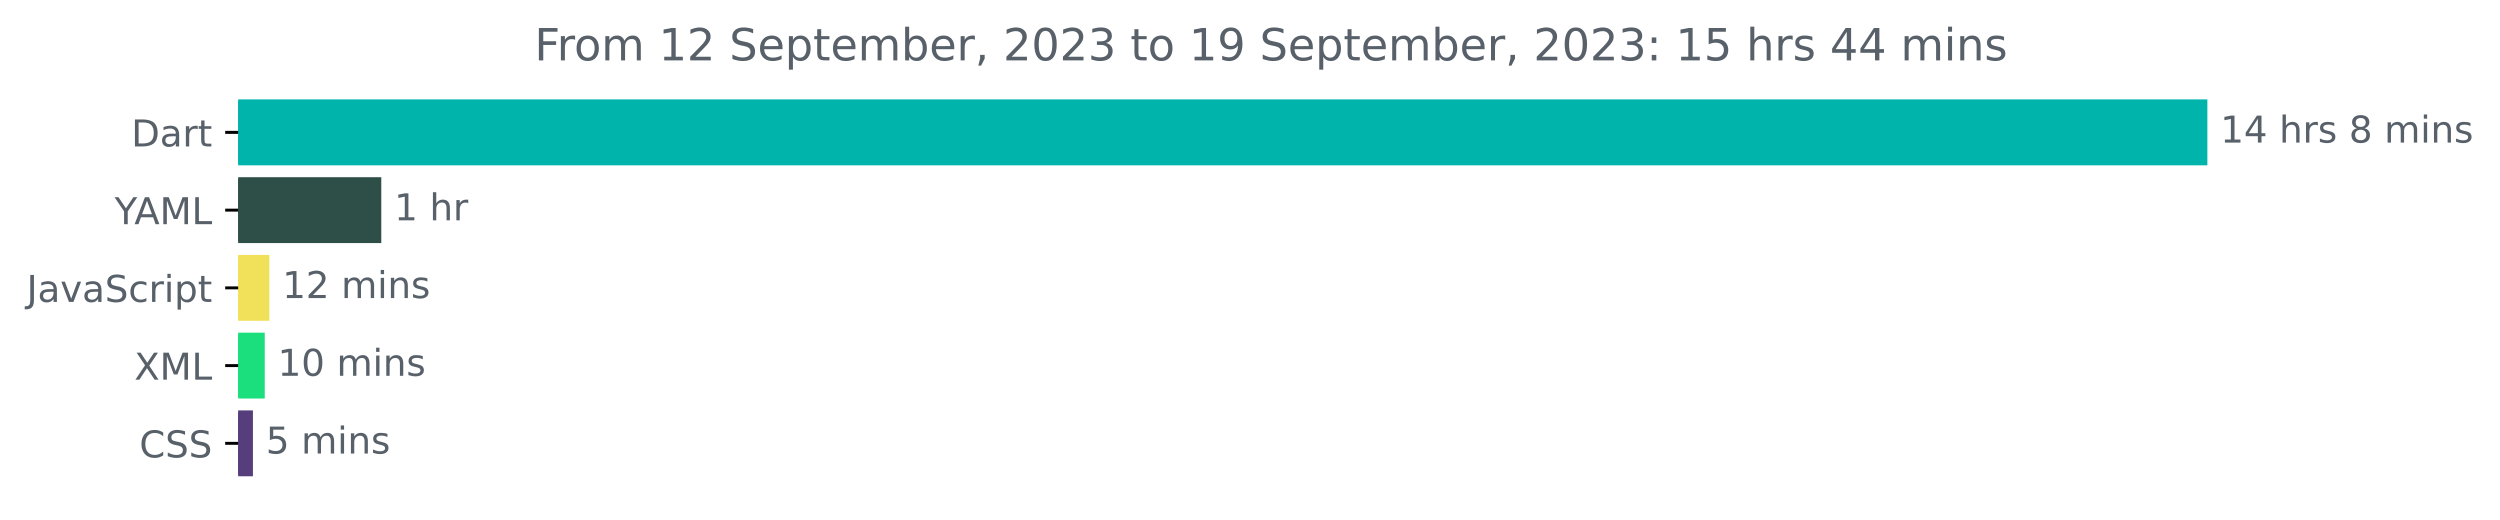
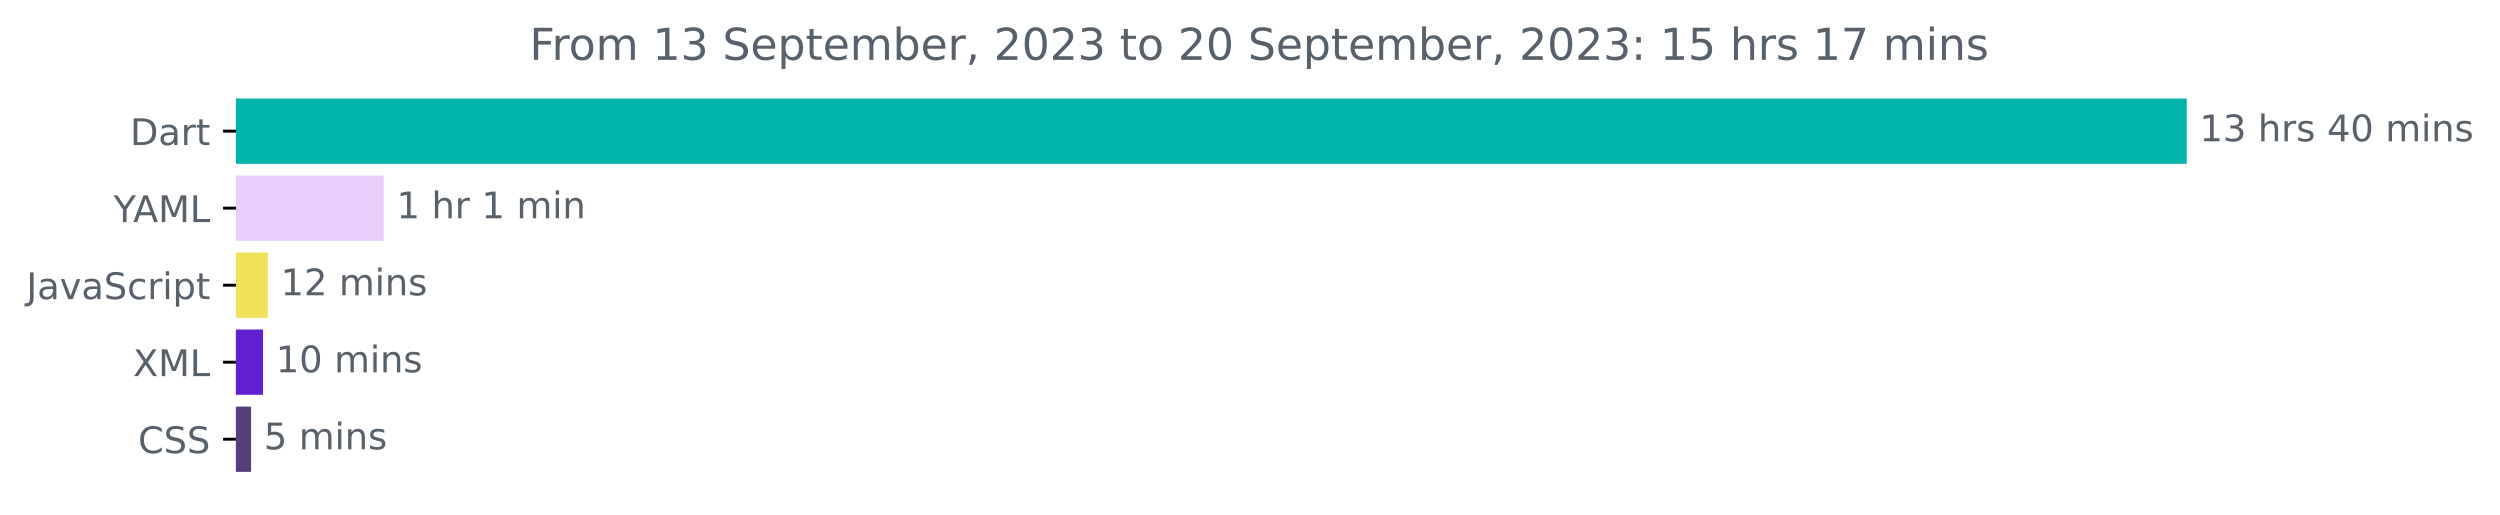
- <svg xmlns="http://www.w3.org/2000/svg" xmlns:xlink="http://www.w3.org/1999/xlink" width="675.304pt" height="140.398pt" viewBox="0 0 675.304 140.398" version="1.1">
+ <svg xmlns="http://www.w3.org/2000/svg" xmlns:xlink="http://www.w3.org/1999/xlink" width="681.666pt" height="140.398pt" viewBox="0 0 681.666 140.398" version="1.1">
  <defs>
    <style type="text/css">*{stroke-linejoin: round; stroke-linecap: butt}</style>
  </defs>
  <g id="figure_1">
    <g id="patch_1">
-       <path d="M -0 140.398  L 675.304 140.398  L 675.304 0  L -0 0  L -0 140.398  z " style="fill: none" />
+       <path d="M -0 140.398  L 681.666 140.398  L 681.666 0  L -0 0  L -0 140.398  z " style="fill: none" />
    </g>
    <g id="axes_1">
      <g id="patch_2">
-         <path d="M 64.33 27.358  L 595.758 27.358  L 595.758 44.158  L 64.33 44.158  z " clip-path="url(#p28af31f6d6)" style="fill: #00b4ab; stroke: #00b4ab; stroke-linejoin: miter" />
+         <path d="M 64.33 27.358  L 595.758 27.358  L 595.758 44.158  L 64.33 44.158  z " clip-path="url(#paf14dee4b8)" style="fill: #00b4ab; stroke: #00b4ab; stroke-linejoin: miter" />
      </g>
      <g id="patch_3">
-         <path d="M 64.33 48.358  L 102.492 48.358  L 102.492 65.158  L 64.33 65.158  z " clip-path="url(#p28af31f6d6)" style="fill: #2e4f48; stroke: #2e4f48; stroke-linejoin: miter" />
+         <path d="M 64.33 48.358  L 104.135 48.358  L 104.135 65.158  L 64.33 65.158  z " clip-path="url(#paf14dee4b8)" style="fill: #e8cffc; stroke: #e8cffc; stroke-linejoin: miter" />
      </g>
      <g id="patch_4">
-         <path d="M 64.33 69.358  L 72.258 69.358  L 72.258 86.158  L 64.33 86.158  z " clip-path="url(#p28af31f6d6)" style="fill: #f1e05a; stroke: #f1e05a; stroke-linejoin: miter" />
+         <path d="M 64.33 69.358  L 72.528 69.358  L 72.528 86.158  L 64.33 86.158  z " clip-path="url(#paf14dee4b8)" style="fill: #f1e05a; stroke: #f1e05a; stroke-linejoin: miter" />
      </g>
      <g id="patch_5">
-         <path d="M 64.33 90.358  L 71.015 90.358  L 71.015 107.158  L 64.33 107.158  z " clip-path="url(#p28af31f6d6)" style="fill: #1adf7c; stroke: #1adf7c; stroke-linejoin: miter" />
+         <path d="M 64.33 90.358  L 71.221 90.358  L 71.221 107.158  L 64.33 107.158  z " clip-path="url(#paf14dee4b8)" style="fill: #611fd2; stroke: #611fd2; stroke-linejoin: miter" />
      </g>
      <g id="patch_6">
-         <path d="M 64.33 111.358  L 67.82 111.358  L 67.82 128.158  L 64.33 128.158  z " clip-path="url(#p28af31f6d6)" style="fill: #563d7c; stroke: #563d7c; stroke-linejoin: miter" />
+         <path d="M 64.33 111.358  L 67.954 111.358  L 67.954 128.158  L 64.33 128.158  z " clip-path="url(#paf14dee4b8)" style="fill: #563d7c; stroke: #563d7c; stroke-linejoin: miter" />
      </g>
      <g id="matplotlib.axis_1" />
      <g id="matplotlib.axis_2">
        <g id="ytick_1">
          <g id="line2d_1">
            <defs>
-               <path id="m3ca561099f" d="M 0 0  L -3.5 0  " style="stroke: #000000; stroke-width: 0.8" />
+               <path id="m5fea2b71dc" d="M 0 0  L -3.5 0  " style="stroke: #000000; stroke-width: 0.8" />
            </defs>
            <g>
-               <use xlink:href="#m3ca561099f" x="64.33" y="35.758" style="stroke: #000000; stroke-width: 0.8" />
+               <use xlink:href="#m5fea2b71dc" x="64.33" y="35.758" style="stroke: #000000; stroke-width: 0.8" />
            </g>
          </g>
          <g id="text_1">
            <g style="fill: #586069" transform="translate(35.47031 39.55734)scale(0.1 -0.1)">
              <defs>
                <path id="DejaVuSans-44" d="M 1259 4147  L 1259 519  L 2022 519  Q 2988 519 3436 956  Q 3884 1394 3884 2338  Q 3884 3275 3436 3711  Q 2988 4147 2022 4147  L 1259 4147  z M 628 4666  L 1925 4666  Q 3281 4666 3915 4102  Q 4550 3538 4550 2338  Q 4550 1131 3912 565  Q 3275 0 1925 0  L 628 0  L 628 4666  z " transform="scale(0.015625)" />
                <path id="DejaVuSans-61" d="M 2194 1759  Q 1497 1759 1228 1600  Q 959 1441 959 1056  Q 959 750 1161 570  Q 1363 391 1709 391  Q 2188 391 2477 730  Q 2766 1069 2766 1631  L 2766 1759  L 2194 1759  z M 3341 1997  L 3341 0  L 2766 0  L 2766 531  Q 2569 213 2275 61  Q 1981 -91 1556 -91  Q 1019 -91 701 211  Q 384 513 384 1019  Q 384 1609 779 1909  Q 1175 2209 1959 2209  L 2766 2209  L 2766 2266  Q 2766 2663 2505 2880  Q 2244 3097 1772 3097  Q 1472 3097 1187 3025  Q 903 2953 641 2809  L 641 3341  Q 956 3463 1253 3523  Q 1550 3584 1831 3584  Q 2591 3584 2966 3190  Q 3341 2797 3341 1997  z " transform="scale(0.015625)" />
                <path id="DejaVuSans-72" d="M 2631 2963  Q 2534 3019 2420 3045  Q 2306 3072 2169 3072  Q 1681 3072 1420 2755  Q 1159 2438 1159 1844  L 1159 0  L 581 0  L 581 3500  L 1159 3500  L 1159 2956  Q 1341 3275 1631 3429  Q 1922 3584 2338 3584  Q 2397 3584 2469 3576  Q 2541 3569 2628 3553  L 2631 2963  z " transform="scale(0.015625)" />
                <path id="DejaVuSans-74" d="M 1172 4494  L 1172 3500  L 2356 3500  L 2356 3053  L 1172 3053  L 1172 1153  Q 1172 725 1289 603  Q 1406 481 1766 481  L 2356 481  L 2356 0  L 1766 0  Q 1100 0 847 248  Q 594 497 594 1153  L 594 3053  L 172 3053  L 172 3500  L 594 3500  L 594 4494  L 1172 4494  z " transform="scale(0.015625)" />
              </defs>
              <use xlink:href="#DejaVuSans-44" />
              <use xlink:href="#DejaVuSans-61" x="77.002" />
              <use xlink:href="#DejaVuSans-72" x="138.281" />
              <use xlink:href="#DejaVuSans-74" x="179.395" />
            </g>
          </g>
        </g>
        <g id="ytick_2">
          <g id="line2d_2">
            <g>
-               <use xlink:href="#m3ca561099f" x="64.33" y="56.758" style="stroke: #000000; stroke-width: 0.8" />
+               <use xlink:href="#m5fea2b71dc" x="64.33" y="56.758" style="stroke: #000000; stroke-width: 0.8" />
            </g>
          </g>
          <g id="text_2">
            <g style="fill: #586069" transform="translate(30.95625 60.55734)scale(0.1 -0.1)">
              <defs>
                <path id="DejaVuSans-59" d="M -13 4666  L 666 4666  L 1959 2747  L 3244 4666  L 3922 4666  L 2272 2222  L 2272 0  L 1638 0  L 1638 2222  L -13 4666  z " transform="scale(0.015625)" />
                <path id="DejaVuSans-41" d="M 2188 4044  L 1331 1722  L 3047 1722  L 2188 4044  z M 1831 4666  L 2547 4666  L 4325 0  L 3669 0  L 3244 1197  L 1141 1197  L 716 0  L 50 0  L 1831 4666  z " transform="scale(0.015625)" />
                <path id="DejaVuSans-4d" d="M 628 4666  L 1569 4666  L 2759 1491  L 3956 4666  L 4897 4666  L 4897 0  L 4281 0  L 4281 4097  L 3078 897  L 2444 897  L 1241 4097  L 1241 0  L 628 0  L 628 4666  z " transform="scale(0.015625)" />
                <path id="DejaVuSans-4c" d="M 628 4666  L 1259 4666  L 1259 531  L 3531 531  L 3531 0  L 628 0  L 628 4666  z " transform="scale(0.015625)" />
              </defs>
              <use xlink:href="#DejaVuSans-59" />
              <use xlink:href="#DejaVuSans-41" x="53.334" />
              <use xlink:href="#DejaVuSans-4d" x="121.742" />
              <use xlink:href="#DejaVuSans-4c" x="208.021" />
            </g>
          </g>
        </g>
        <g id="ytick_3">
          <g id="line2d_3">
            <g>
-               <use xlink:href="#m3ca561099f" x="64.33" y="77.758" style="stroke: #000000; stroke-width: 0.8" />
+               <use xlink:href="#m5fea2b71dc" x="64.33" y="77.758" style="stroke: #000000; stroke-width: 0.8" />
            </g>
          </g>
          <g id="text_3">
            <g style="fill: #586069" transform="translate(7.2 81.55734)scale(0.1 -0.1)">
              <defs>
                <path id="DejaVuSans-4a" d="M 628 4666  L 1259 4666  L 1259 325  Q 1259 -519 939 -900  Q 619 -1281 -91 -1281  L -331 -1281  L -331 -750  L -134 -750  Q 284 -750 456 -515  Q 628 -281 628 325  L 628 4666  z " transform="scale(0.015625)" />
                <path id="DejaVuSans-76" d="M 191 3500  L 800 3500  L 1894 563  L 2988 3500  L 3597 3500  L 2284 0  L 1503 0  L 191 3500  z " transform="scale(0.015625)" />
                <path id="DejaVuSans-53" d="M 3425 4513  L 3425 3897  Q 3066 4069 2747 4153  Q 2428 4238 2131 4238  Q 1616 4238 1336 4038  Q 1056 3838 1056 3469  Q 1056 3159 1242 3001  Q 1428 2844 1947 2747  L 2328 2669  Q 3034 2534 3370 2195  Q 3706 1856 3706 1288  Q 3706 609 3251 259  Q 2797 -91 1919 -91  Q 1588 -91 1214 -16  Q 841 59 441 206  L 441 856  Q 825 641 1194 531  Q 1563 422 1919 422  Q 2459 422 2753 634  Q 3047 847 3047 1241  Q 3047 1584 2836 1778  Q 2625 1972 2144 2069  L 1759 2144  Q 1053 2284 737 2584  Q 422 2884 422 3419  Q 422 4038 858 4394  Q 1294 4750 2059 4750  Q 2388 4750 2728 4690  Q 3069 4631 3425 4513  z " transform="scale(0.015625)" />
                <path id="DejaVuSans-63" d="M 3122 3366  L 3122 2828  Q 2878 2963 2633 3030  Q 2388 3097 2138 3097  Q 1578 3097 1268 2742  Q 959 2388 959 1747  Q 959 1106 1268 751  Q 1578 397 2138 397  Q 2388 397 2633 464  Q 2878 531 3122 666  L 3122 134  Q 2881 22 2623 -34  Q 2366 -91 2075 -91  Q 1284 -91 818 406  Q 353 903 353 1747  Q 353 2603 823 3093  Q 1294 3584 2113 3584  Q 2378 3584 2631 3529  Q 2884 3475 3122 3366  z " transform="scale(0.015625)" />
                <path id="DejaVuSans-69" d="M 603 3500  L 1178 3500  L 1178 0  L 603 0  L 603 3500  z M 603 4863  L 1178 4863  L 1178 4134  L 603 4134  L 603 4863  z " transform="scale(0.015625)" />
                <path id="DejaVuSans-70" d="M 1159 525  L 1159 -1331  L 581 -1331  L 581 3500  L 1159 3500  L 1159 2969  Q 1341 3281 1617 3432  Q 1894 3584 2278 3584  Q 2916 3584 3314 3078  Q 3713 2572 3713 1747  Q 3713 922 3314 415  Q 2916 -91 2278 -91  Q 1894 -91 1617 61  Q 1341 213 1159 525  z M 3116 1747  Q 3116 2381 2855 2742  Q 2594 3103 2138 3103  Q 1681 3103 1420 2742  Q 1159 2381 1159 1747  Q 1159 1113 1420 752  Q 1681 391 2138 391  Q 2594 391 2855 752  Q 3116 1113 3116 1747  z " transform="scale(0.015625)" />
              </defs>
              <use xlink:href="#DejaVuSans-4a" />
              <use xlink:href="#DejaVuSans-61" x="29.492" />
              <use xlink:href="#DejaVuSans-76" x="90.771" />
              <use xlink:href="#DejaVuSans-61" x="149.951" />
              <use xlink:href="#DejaVuSans-53" x="211.23" />
              <use xlink:href="#DejaVuSans-63" x="274.707" />
              <use xlink:href="#DejaVuSans-72" x="329.688" />
              <use xlink:href="#DejaVuSans-69" x="370.801" />
              <use xlink:href="#DejaVuSans-70" x="398.584" />
              <use xlink:href="#DejaVuSans-74" x="462.061" />
            </g>
          </g>
        </g>
        <g id="ytick_4">
          <g id="line2d_4">
            <g>
-               <use xlink:href="#m3ca561099f" x="64.33" y="98.758" style="stroke: #000000; stroke-width: 0.8" />
+               <use xlink:href="#m5fea2b71dc" x="64.33" y="98.758" style="stroke: #000000; stroke-width: 0.8" />
            </g>
          </g>
          <g id="text_4">
            <g style="fill: #586069" transform="translate(36.27969 102.5573)scale(0.1 -0.1)">
              <defs>
                <path id="DejaVuSans-58" d="M 403 4666  L 1081 4666  L 2241 2931  L 3406 4666  L 4084 4666  L 2584 2425  L 4184 0  L 3506 0  L 2194 1984  L 872 0  L 191 0  L 1856 2491  L 403 4666  z " transform="scale(0.015625)" />
              </defs>
              <use xlink:href="#DejaVuSans-58" />
              <use xlink:href="#DejaVuSans-4d" x="68.506" />
              <use xlink:href="#DejaVuSans-4c" x="154.785" />
            </g>
          </g>
        </g>
        <g id="ytick_5">
          <g id="line2d_5">
            <g>
-               <use xlink:href="#m3ca561099f" x="64.33" y="119.758" style="stroke: #000000; stroke-width: 0.8" />
+               <use xlink:href="#m5fea2b71dc" x="64.33" y="119.758" style="stroke: #000000; stroke-width: 0.8" />
            </g>
          </g>
          <g id="text_5">
            <g style="fill: #586069" transform="translate(37.65 123.5573)scale(0.1 -0.1)">
              <defs>
                <path id="DejaVuSans-43" d="M 4122 4306  L 4122 3641  Q 3803 3938 3442 4084  Q 3081 4231 2675 4231  Q 1875 4231 1450 3742  Q 1025 3253 1025 2328  Q 1025 1406 1450 917  Q 1875 428 2675 428  Q 3081 428 3442 575  Q 3803 722 4122 1019  L 4122 359  Q 3791 134 3420 21  Q 3050 -91 2638 -91  Q 1578 -91 968 557  Q 359 1206 359 2328  Q 359 3453 968 4101  Q 1578 4750 2638 4750  Q 3056 4750 3426 4639  Q 3797 4528 4122 4306  z " transform="scale(0.015625)" />
              </defs>
              <use xlink:href="#DejaVuSans-43" />
              <use xlink:href="#DejaVuSans-53" x="69.824" />
              <use xlink:href="#DejaVuSans-53" x="133.301" />
            </g>
          </g>
        </g>
      </g>
      <g id="text_6">
        <g style="fill: #586069" transform="translate(599.7583 38.5175)scale(0.1 -0.1)">
          <defs>
            <path id="DejaVuSans-31" d="M 794 531  L 1825 531  L 1825 4091  L 703 3866  L 703 4441  L 1819 4666  L 2450 4666  L 2450 531  L 3481 531  L 3481 0  L 794 0  L 794 531  z " transform="scale(0.015625)" />
-             <path id="DejaVuSans-34" d="M 2419 4116  L 825 1625  L 2419 1625  L 2419 4116  z M 2253 4666  L 3047 4666  L 3047 1625  L 3713 1625  L 3713 1100  L 3047 1100  L 3047 0  L 2419 0  L 2419 1100  L 313 1100  L 313 1709  L 2253 4666  z " transform="scale(0.015625)" />
+             <path id="DejaVuSans-33" d="M 2597 2516  Q 3050 2419 3304 2112  Q 3559 1806 3559 1356  Q 3559 666 3084 287  Q 2609 -91 1734 -91  Q 1441 -91 1130 -33  Q 819 25 488 141  L 488 750  Q 750 597 1062 519  Q 1375 441 1716 441  Q 2309 441 2620 675  Q 2931 909 2931 1356  Q 2931 1769 2642 2001  Q 2353 2234 1838 2234  L 1294 2234  L 1294 2753  L 1863 2753  Q 2328 2753 2575 2939  Q 2822 3125 2822 3475  Q 2822 3834 2567 4026  Q 2313 4219 1838 4219  Q 1578 4219 1281 4162  Q 984 4106 628 3988  L 628 4550  Q 988 4650 1302 4700  Q 1616 4750 1894 4750  Q 2613 4750 3031 4423  Q 3450 4097 3450 3541  Q 3450 3153 3228 2886  Q 3006 2619 2597 2516  z " transform="scale(0.015625)" />
            <path id="DejaVuSans-20" transform="scale(0.015625)" />
            <path id="DejaVuSans-68" d="M 3513 2113  L 3513 0  L 2938 0  L 2938 2094  Q 2938 2591 2744 2837  Q 2550 3084 2163 3084  Q 1697 3084 1428 2787  Q 1159 2491 1159 1978  L 1159 0  L 581 0  L 581 4863  L 1159 4863  L 1159 2956  Q 1366 3272 1645 3428  Q 1925 3584 2291 3584  Q 2894 3584 3203 3211  Q 3513 2838 3513 2113  z " transform="scale(0.015625)" />
            <path id="DejaVuSans-73" d="M 2834 3397  L 2834 2853  Q 2591 2978 2328 3040  Q 2066 3103 1784 3103  Q 1356 3103 1142 2972  Q 928 2841 928 2578  Q 928 2378 1081 2264  Q 1234 2150 1697 2047  L 1894 2003  Q 2506 1872 2764 1633  Q 3022 1394 3022 966  Q 3022 478 2636 193  Q 2250 -91 1575 -91  Q 1294 -91 989 -36  Q 684 19 347 128  L 347 722  Q 666 556 975 473  Q 1284 391 1588 391  Q 1994 391 2212 530  Q 2431 669 2431 922  Q 2431 1156 2273 1281  Q 2116 1406 1581 1522  L 1381 1569  Q 847 1681 609 1914  Q 372 2147 372 2553  Q 372 3047 722 3315  Q 1072 3584 1716 3584  Q 2034 3584 2315 3537  Q 2597 3491 2834 3397  z " transform="scale(0.015625)" />
-             <path id="DejaVuSans-38" d="M 2034 2216  Q 1584 2216 1326 1975  Q 1069 1734 1069 1313  Q 1069 891 1326 650  Q 1584 409 2034 409  Q 2484 409 2743 651  Q 3003 894 3003 1313  Q 3003 1734 2745 1975  Q 2488 2216 2034 2216  z M 1403 2484  Q 997 2584 770 2862  Q 544 3141 544 3541  Q 544 4100 942 4425  Q 1341 4750 2034 4750  Q 2731 4750 3128 4425  Q 3525 4100 3525 3541  Q 3525 3141 3298 2862  Q 3072 2584 2669 2484  Q 3125 2378 3379 2068  Q 3634 1759 3634 1313  Q 3634 634 3220 271  Q 2806 -91 2034 -91  Q 1263 -91 848 271  Q 434 634 434 1313  Q 434 1759 690 2068  Q 947 2378 1403 2484  z M 1172 3481  Q 1172 3119 1398 2916  Q 1625 2713 2034 2713  Q 2441 2713 2670 2916  Q 2900 3119 2900 3481  Q 2900 3844 2670 4047  Q 2441 4250 2034 4250  Q 1625 4250 1398 4047  Q 1172 3844 1172 3481  z " transform="scale(0.015625)" />
+             <path id="DejaVuSans-34" d="M 2419 4116  L 825 1625  L 2419 1625  L 2419 4116  z M 2253 4666  L 3047 4666  L 3047 1625  L 3713 1625  L 3713 1100  L 3047 1100  L 3047 0  L 2419 0  L 2419 1100  L 313 1100  L 313 1709  L 2253 4666  z " transform="scale(0.015625)" />
+             <path id="DejaVuSans-30" d="M 2034 4250  Q 1547 4250 1301 3770  Q 1056 3291 1056 2328  Q 1056 1369 1301 889  Q 1547 409 2034 409  Q 2525 409 2770 889  Q 3016 1369 3016 2328  Q 3016 3291 2770 3770  Q 2525 4250 2034 4250  z M 2034 4750  Q 2819 4750 3233 4129  Q 3647 3509 3647 2328  Q 3647 1150 3233 529  Q 2819 -91 2034 -91  Q 1250 -91 836 529  Q 422 1150 422 2328  Q 422 3509 836 4129  Q 1250 4750 2034 4750  z " transform="scale(0.015625)" />
            <path id="DejaVuSans-6d" d="M 3328 2828  Q 3544 3216 3844 3400  Q 4144 3584 4550 3584  Q 5097 3584 5394 3201  Q 5691 2819 5691 2113  L 5691 0  L 5113 0  L 5113 2094  Q 5113 2597 4934 2840  Q 4756 3084 4391 3084  Q 3944 3084 3684 2787  Q 3425 2491 3425 1978  L 3425 0  L 2847 0  L 2847 2094  Q 2847 2600 2669 2842  Q 2491 3084 2119 3084  Q 1678 3084 1418 2786  Q 1159 2488 1159 1978  L 1159 0  L 581 0  L 581 3500  L 1159 3500  L 1159 2956  Q 1356 3278 1631 3431  Q 1906 3584 2284 3584  Q 2666 3584 2933 3390  Q 3200 3197 3328 2828  z " transform="scale(0.015625)" />
            <path id="DejaVuSans-6e" d="M 3513 2113  L 3513 0  L 2938 0  L 2938 2094  Q 2938 2591 2744 2837  Q 2550 3084 2163 3084  Q 1697 3084 1428 2787  Q 1159 2491 1159 1978  L 1159 0  L 581 0  L 581 3500  L 1159 3500  L 1159 2956  Q 1366 3272 1645 3428  Q 1925 3584 2291 3584  Q 2894 3584 3203 3211  Q 3513 2838 3513 2113  z " transform="scale(0.015625)" />
          </defs>
          <use xlink:href="#DejaVuSans-31" />
-           <use xlink:href="#DejaVuSans-34" x="63.623" />
+           <use xlink:href="#DejaVuSans-33" x="63.623" />
          <use xlink:href="#DejaVuSans-20" x="127.246" />
          <use xlink:href="#DejaVuSans-68" x="159.033" />
          <use xlink:href="#DejaVuSans-72" x="222.412" />
          <use xlink:href="#DejaVuSans-73" x="263.525" />
          <use xlink:href="#DejaVuSans-20" x="315.625" />
-           <use xlink:href="#DejaVuSans-38" x="347.412" />
-           <use xlink:href="#DejaVuSans-20" x="411.035" />
-           <use xlink:href="#DejaVuSans-6d" x="442.822" />
-           <use xlink:href="#DejaVuSans-69" x="540.234" />
-           <use xlink:href="#DejaVuSans-6e" x="568.018" />
-           <use xlink:href="#DejaVuSans-73" x="631.396" />
+           <use xlink:href="#DejaVuSans-34" x="347.412" />
+           <use xlink:href="#DejaVuSans-30" x="411.035" />
+           <use xlink:href="#DejaVuSans-20" x="474.658" />
+           <use xlink:href="#DejaVuSans-6d" x="506.445" />
+           <use xlink:href="#DejaVuSans-69" x="603.857" />
+           <use xlink:href="#DejaVuSans-6e" x="631.641" />
+           <use xlink:href="#DejaVuSans-73" x="695.02" />
        </g>
      </g>
      <g id="text_7">
-         <g style="fill: #586069" transform="translate(106.4917 59.5175)scale(0.1 -0.1)">
+         <g style="fill: #586069" transform="translate(108.1348 59.5175)scale(0.1 -0.1)">
          <use xlink:href="#DejaVuSans-31" />
          <use xlink:href="#DejaVuSans-20" x="63.623" />
          <use xlink:href="#DejaVuSans-68" x="95.41" />
          <use xlink:href="#DejaVuSans-72" x="158.789" />
+           <use xlink:href="#DejaVuSans-20" x="199.902" />
+           <use xlink:href="#DejaVuSans-31" x="231.689" />
+           <use xlink:href="#DejaVuSans-20" x="295.312" />
+           <use xlink:href="#DejaVuSans-6d" x="327.1" />
+           <use xlink:href="#DejaVuSans-69" x="424.512" />
+           <use xlink:href="#DejaVuSans-6e" x="452.295" />
        </g>
      </g>
      <g id="text_8">
-         <g style="fill: #586069" transform="translate(76.25793 80.5175)scale(0.1 -0.1)">
+         <g style="fill: #586069" transform="translate(76.52836 80.5175)scale(0.1 -0.1)">
          <defs>
            <path id="DejaVuSans-32" d="M 1228 531  L 3431 531  L 3431 0  L 469 0  L 469 531  Q 828 903 1448 1529  Q 2069 2156 2228 2338  Q 2531 2678 2651 2914  Q 2772 3150 2772 3378  Q 2772 3750 2511 3984  Q 2250 4219 1831 4219  Q 1534 4219 1204 4116  Q 875 4013 500 3803  L 500 4441  Q 881 4594 1212 4672  Q 1544 4750 1819 4750  Q 2544 4750 2975 4387  Q 3406 4025 3406 3419  Q 3406 3131 3298 2873  Q 3191 2616 2906 2266  Q 2828 2175 2409 1742  Q 1991 1309 1228 531  z " transform="scale(0.015625)" />
          </defs>
          <use xlink:href="#DejaVuSans-31" />
          <use xlink:href="#DejaVuSans-32" x="63.623" />
          <use xlink:href="#DejaVuSans-20" x="127.246" />
          <use xlink:href="#DejaVuSans-6d" x="159.033" />
          <use xlink:href="#DejaVuSans-69" x="256.445" />
          <use xlink:href="#DejaVuSans-6e" x="284.229" />
          <use xlink:href="#DejaVuSans-73" x="347.607" />
        </g>
      </g>
      <g id="text_9">
-         <g style="fill: #586069" transform="translate(75.01544 101.5175)scale(0.1 -0.1)">
-           <defs>
-             <path id="DejaVuSans-30" d="M 2034 4250  Q 1547 4250 1301 3770  Q 1056 3291 1056 2328  Q 1056 1369 1301 889  Q 1547 409 2034 409  Q 2525 409 2770 889  Q 3016 1369 3016 2328  Q 3016 3291 2770 3770  Q 2525 4250 2034 4250  z M 2034 4750  Q 2819 4750 3233 4129  Q 3647 3509 3647 2328  Q 3647 1150 3233 529  Q 2819 -91 2034 -91  Q 1250 -91 836 529  Q 422 1150 422 2328  Q 422 3509 836 4129  Q 1250 4750 2034 4750  z " transform="scale(0.015625)" />
-           </defs>
+         <g style="fill: #586069" transform="translate(75.22133 101.5175)scale(0.1 -0.1)">
          <use xlink:href="#DejaVuSans-31" />
          <use xlink:href="#DejaVuSans-30" x="63.623" />
          <use xlink:href="#DejaVuSans-20" x="127.246" />
          <use xlink:href="#DejaVuSans-6d" x="159.033" />
          <use xlink:href="#DejaVuSans-69" x="256.445" />
          <use xlink:href="#DejaVuSans-6e" x="284.229" />
          <use xlink:href="#DejaVuSans-73" x="347.607" />
        </g>
      </g>
      <g id="text_10">
-         <g style="fill: #586069" transform="translate(71.82048 122.5175)scale(0.1 -0.1)">
+         <g style="fill: #586069" transform="translate(71.95374 122.5175)scale(0.1 -0.1)">
          <defs>
            <path id="DejaVuSans-35" d="M 691 4666  L 3169 4666  L 3169 4134  L 1269 4134  L 1269 2991  Q 1406 3038 1543 3061  Q 1681 3084 1819 3084  Q 2600 3084 3056 2656  Q 3513 2228 3513 1497  Q 3513 744 3044 326  Q 2575 -91 1722 -91  Q 1428 -91 1123 -41  Q 819 9 494 109  L 494 744  Q 775 591 1075 516  Q 1375 441 1709 441  Q 2250 441 2565 725  Q 2881 1009 2881 1497  Q 2881 1984 2565 2268  Q 2250 2553 1709 2553  Q 1456 2553 1204 2497  Q 953 2441 691 2322  L 691 4666  z " transform="scale(0.015625)" />
          </defs>
          <use xlink:href="#DejaVuSans-35" />
          <use xlink:href="#DejaVuSans-20" x="63.623" />
          <use xlink:href="#DejaVuSans-6d" x="95.41" />
          <use xlink:href="#DejaVuSans-69" x="192.822" />
          <use xlink:href="#DejaVuSans-6e" x="220.605" />
          <use xlink:href="#DejaVuSans-73" x="283.984" />
        </g>
      </g>
      <g id="text_11">
        <g style="fill: #586069" transform="translate(144.3866 16.31812)scale(0.12 -0.12)">
          <defs>
            <path id="DejaVuSans-46" d="M 628 4666  L 3309 4666  L 3309 4134  L 1259 4134  L 1259 2759  L 3109 2759  L 3109 2228  L 1259 2228  L 1259 0  L 628 0  L 628 4666  z " transform="scale(0.015625)" />
            <path id="DejaVuSans-6f" d="M 1959 3097  Q 1497 3097 1228 2736  Q 959 2375 959 1747  Q 959 1119 1226 758  Q 1494 397 1959 397  Q 2419 397 2687 759  Q 2956 1122 2956 1747  Q 2956 2369 2687 2733  Q 2419 3097 1959 3097  z M 1959 3584  Q 2709 3584 3137 3096  Q 3566 2609 3566 1747  Q 3566 888 3137 398  Q 2709 -91 1959 -91  Q 1206 -91 779 398  Q 353 888 353 1747  Q 353 2609 779 3096  Q 1206 3584 1959 3584  z " transform="scale(0.015625)" />
            <path id="DejaVuSans-65" d="M 3597 1894  L 3597 1613  L 953 1613  Q 991 1019 1311 708  Q 1631 397 2203 397  Q 2534 397 2845 478  Q 3156 559 3463 722  L 3463 178  Q 3153 47 2828 -22  Q 2503 -91 2169 -91  Q 1331 -91 842 396  Q 353 884 353 1716  Q 353 2575 817 3079  Q 1281 3584 2069 3584  Q 2775 3584 3186 3129  Q 3597 2675 3597 1894  z M 3022 2063  Q 3016 2534 2758 2815  Q 2500 3097 2075 3097  Q 1594 3097 1305 2825  Q 1016 2553 972 2059  L 3022 2063  z " transform="scale(0.015625)" />
            <path id="DejaVuSans-62" d="M 3116 1747  Q 3116 2381 2855 2742  Q 2594 3103 2138 3103  Q 1681 3103 1420 2742  Q 1159 2381 1159 1747  Q 1159 1113 1420 752  Q 1681 391 2138 391  Q 2594 391 2855 752  Q 3116 1113 3116 1747  z M 1159 2969  Q 1341 3281 1617 3432  Q 1894 3584 2278 3584  Q 2916 3584 3314 3078  Q 3713 2572 3713 1747  Q 3713 922 3314 415  Q 2916 -91 2278 -91  Q 1894 -91 1617 61  Q 1341 213 1159 525  L 1159 0  L 581 0  L 581 4863  L 1159 4863  L 1159 2969  z " transform="scale(0.015625)" />
            <path id="DejaVuSans-2c" d="M 750 794  L 1409 794  L 1409 256  L 897 -744  L 494 -744  L 750 256  L 750 794  z " transform="scale(0.015625)" />
-             <path id="DejaVuSans-33" d="M 2597 2516  Q 3050 2419 3304 2112  Q 3559 1806 3559 1356  Q 3559 666 3084 287  Q 2609 -91 1734 -91  Q 1441 -91 1130 -33  Q 819 25 488 141  L 488 750  Q 750 597 1062 519  Q 1375 441 1716 441  Q 2309 441 2620 675  Q 2931 909 2931 1356  Q 2931 1769 2642 2001  Q 2353 2234 1838 2234  L 1294 2234  L 1294 2753  L 1863 2753  Q 2328 2753 2575 2939  Q 2822 3125 2822 3475  Q 2822 3834 2567 4026  Q 2313 4219 1838 4219  Q 1578 4219 1281 4162  Q 984 4106 628 3988  L 628 4550  Q 988 4650 1302 4700  Q 1616 4750 1894 4750  Q 2613 4750 3031 4423  Q 3450 4097 3450 3541  Q 3450 3153 3228 2886  Q 3006 2619 2597 2516  z " transform="scale(0.015625)" />
-             <path id="DejaVuSans-39" d="M 703 97  L 703 672  Q 941 559 1184 500  Q 1428 441 1663 441  Q 2288 441 2617 861  Q 2947 1281 2994 2138  Q 2813 1869 2534 1725  Q 2256 1581 1919 1581  Q 1219 1581 811 2004  Q 403 2428 403 3163  Q 403 3881 828 4315  Q 1253 4750 1959 4750  Q 2769 4750 3195 4129  Q 3622 3509 3622 2328  Q 3622 1225 3098 567  Q 2575 -91 1691 -91  Q 1453 -91 1209 -44  Q 966 3 703 97  z M 1959 2075  Q 2384 2075 2632 2365  Q 2881 2656 2881 3163  Q 2881 3666 2632 3958  Q 2384 4250 1959 4250  Q 1534 4250 1286 3958  Q 1038 3666 1038 3163  Q 1038 2656 1286 2365  Q 1534 2075 1959 2075  z " transform="scale(0.015625)" />
            <path id="DejaVuSans-3a" d="M 750 794  L 1409 794  L 1409 0  L 750 0  L 750 794  z M 750 3309  L 1409 3309  L 1409 2516  L 750 2516  L 750 3309  z " transform="scale(0.015625)" />
+             <path id="DejaVuSans-37" d="M 525 4666  L 3525 4666  L 3525 4397  L 1831 0  L 1172 0  L 2766 4134  L 525 4134  L 525 4666  z " transform="scale(0.015625)" />
          </defs>
          <use xlink:href="#DejaVuSans-46" />
          <use xlink:href="#DejaVuSans-72" x="50.27" />
          <use xlink:href="#DejaVuSans-6f" x="89.133" />
          <use xlink:href="#DejaVuSans-6d" x="150.314" />
          <use xlink:href="#DejaVuSans-20" x="247.727" />
          <use xlink:href="#DejaVuSans-31" x="279.514" />
-           <use xlink:href="#DejaVuSans-32" x="343.137" />
+           <use xlink:href="#DejaVuSans-33" x="343.137" />
          <use xlink:href="#DejaVuSans-20" x="406.76" />
          <use xlink:href="#DejaVuSans-53" x="438.547" />
          <use xlink:href="#DejaVuSans-65" x="502.023" />
          <use xlink:href="#DejaVuSans-70" x="563.547" />
          <use xlink:href="#DejaVuSans-74" x="627.023" />
          <use xlink:href="#DejaVuSans-65" x="666.232" />
          <use xlink:href="#DejaVuSans-6d" x="727.756" />
          <use xlink:href="#DejaVuSans-62" x="825.168" />
          <use xlink:href="#DejaVuSans-65" x="888.645" />
          <use xlink:href="#DejaVuSans-72" x="950.168" />
          <use xlink:href="#DejaVuSans-2c" x="991.281" />
          <use xlink:href="#DejaVuSans-20" x="1023.068" />
          <use xlink:href="#DejaVuSans-32" x="1054.855" />
          <use xlink:href="#DejaVuSans-30" x="1118.479" />
          <use xlink:href="#DejaVuSans-32" x="1182.102" />
          <use xlink:href="#DejaVuSans-33" x="1245.725" />
          <use xlink:href="#DejaVuSans-20" x="1309.348" />
          <use xlink:href="#DejaVuSans-74" x="1341.135" />
          <use xlink:href="#DejaVuSans-6f" x="1380.344" />
          <use xlink:href="#DejaVuSans-20" x="1441.525" />
-           <use xlink:href="#DejaVuSans-31" x="1473.312" />
-           <use xlink:href="#DejaVuSans-39" x="1536.936" />
+           <use xlink:href="#DejaVuSans-32" x="1473.312" />
+           <use xlink:href="#DejaVuSans-30" x="1536.936" />
          <use xlink:href="#DejaVuSans-20" x="1600.559" />
          <use xlink:href="#DejaVuSans-53" x="1632.346" />
          <use xlink:href="#DejaVuSans-65" x="1695.822" />
          <use xlink:href="#DejaVuSans-70" x="1757.346" />
          <use xlink:href="#DejaVuSans-74" x="1820.822" />
          <use xlink:href="#DejaVuSans-65" x="1860.031" />
          <use xlink:href="#DejaVuSans-6d" x="1921.555" />
          <use xlink:href="#DejaVuSans-62" x="2018.967" />
          <use xlink:href="#DejaVuSans-65" x="2082.443" />
          <use xlink:href="#DejaVuSans-72" x="2143.967" />
          <use xlink:href="#DejaVuSans-2c" x="2185.08" />
          <use xlink:href="#DejaVuSans-20" x="2216.867" />
          <use xlink:href="#DejaVuSans-32" x="2248.654" />
          <use xlink:href="#DejaVuSans-30" x="2312.277" />
          <use xlink:href="#DejaVuSans-32" x="2375.9" />
          <use xlink:href="#DejaVuSans-33" x="2439.523" />
          <use xlink:href="#DejaVuSans-3a" x="2503.146" />
          <use xlink:href="#DejaVuSans-20" x="2536.838" />
          <use xlink:href="#DejaVuSans-31" x="2568.625" />
          <use xlink:href="#DejaVuSans-35" x="2632.248" />
          <use xlink:href="#DejaVuSans-20" x="2695.871" />
          <use xlink:href="#DejaVuSans-68" x="2727.658" />
          <use xlink:href="#DejaVuSans-72" x="2791.037" />
          <use xlink:href="#DejaVuSans-73" x="2832.15" />
          <use xlink:href="#DejaVuSans-20" x="2884.25" />
-           <use xlink:href="#DejaVuSans-34" x="2916.037" />
-           <use xlink:href="#DejaVuSans-34" x="2979.66" />
+           <use xlink:href="#DejaVuSans-31" x="2916.037" />
+           <use xlink:href="#DejaVuSans-37" x="2979.66" />
          <use xlink:href="#DejaVuSans-20" x="3043.283" />
          <use xlink:href="#DejaVuSans-6d" x="3075.07" />
          <use xlink:href="#DejaVuSans-69" x="3172.482" />
          <use xlink:href="#DejaVuSans-6e" x="3200.266" />
          <use xlink:href="#DejaVuSans-73" x="3263.645" />
        </g>
      </g>
    </g>
  </g>
  <defs>
-     <clipPath id="p28af31f6d6">
+     <clipPath id="paf14dee4b8">
      <rect x="64.33" y="22.318" width="558" height="110.88" />
    </clipPath>
  </defs>
</svg>
